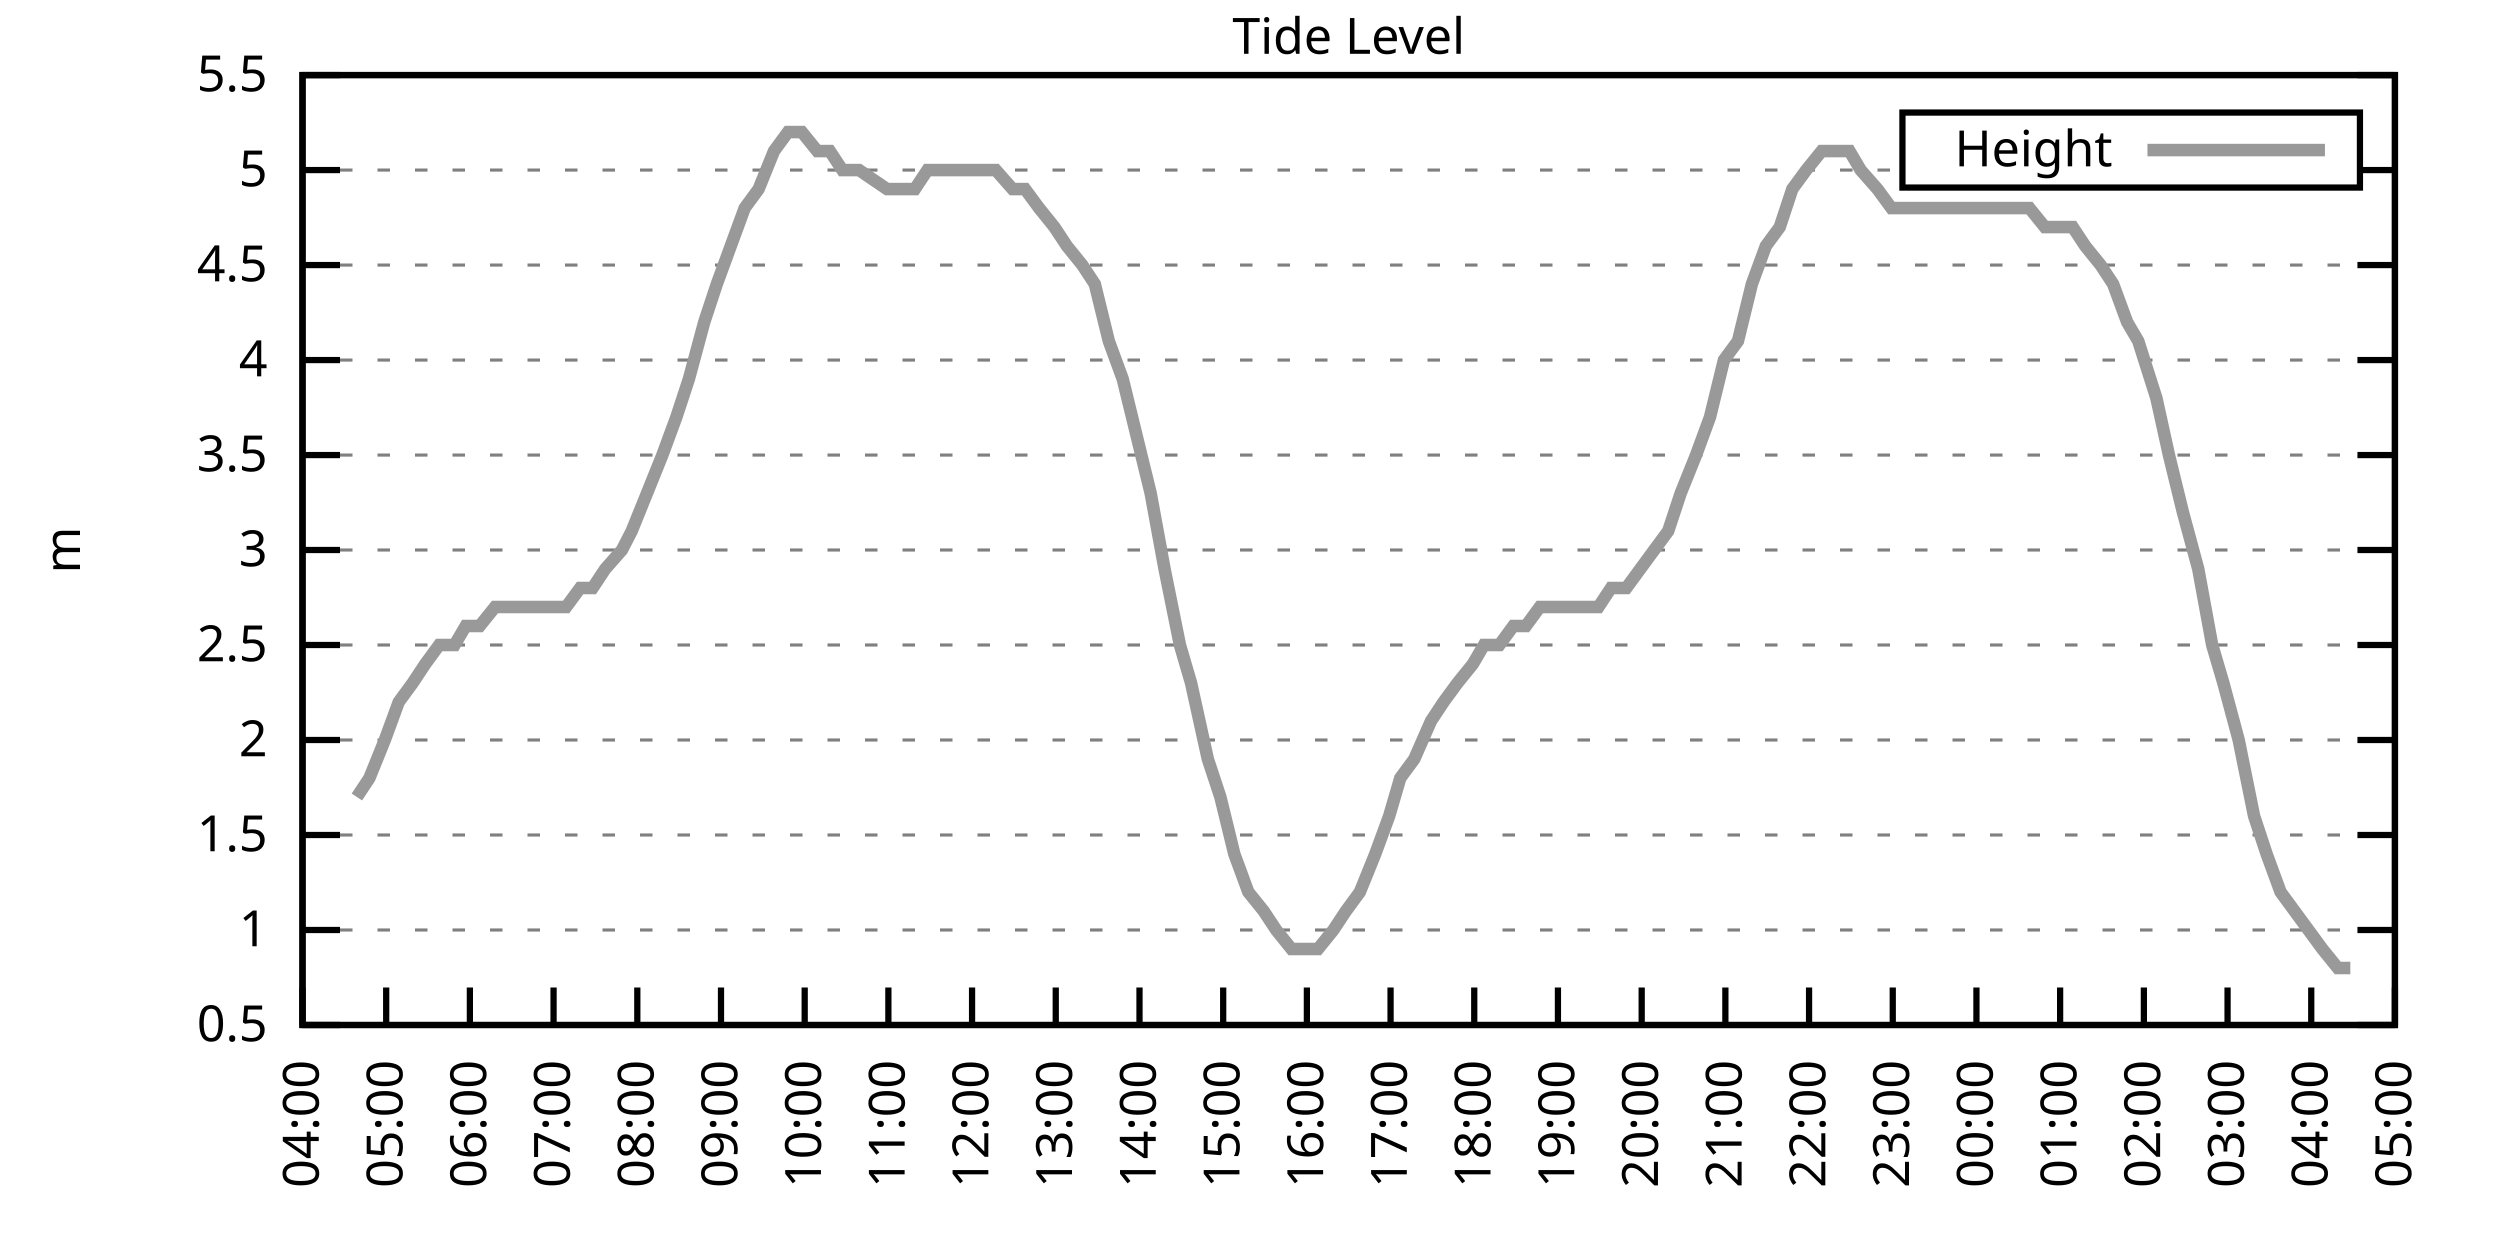
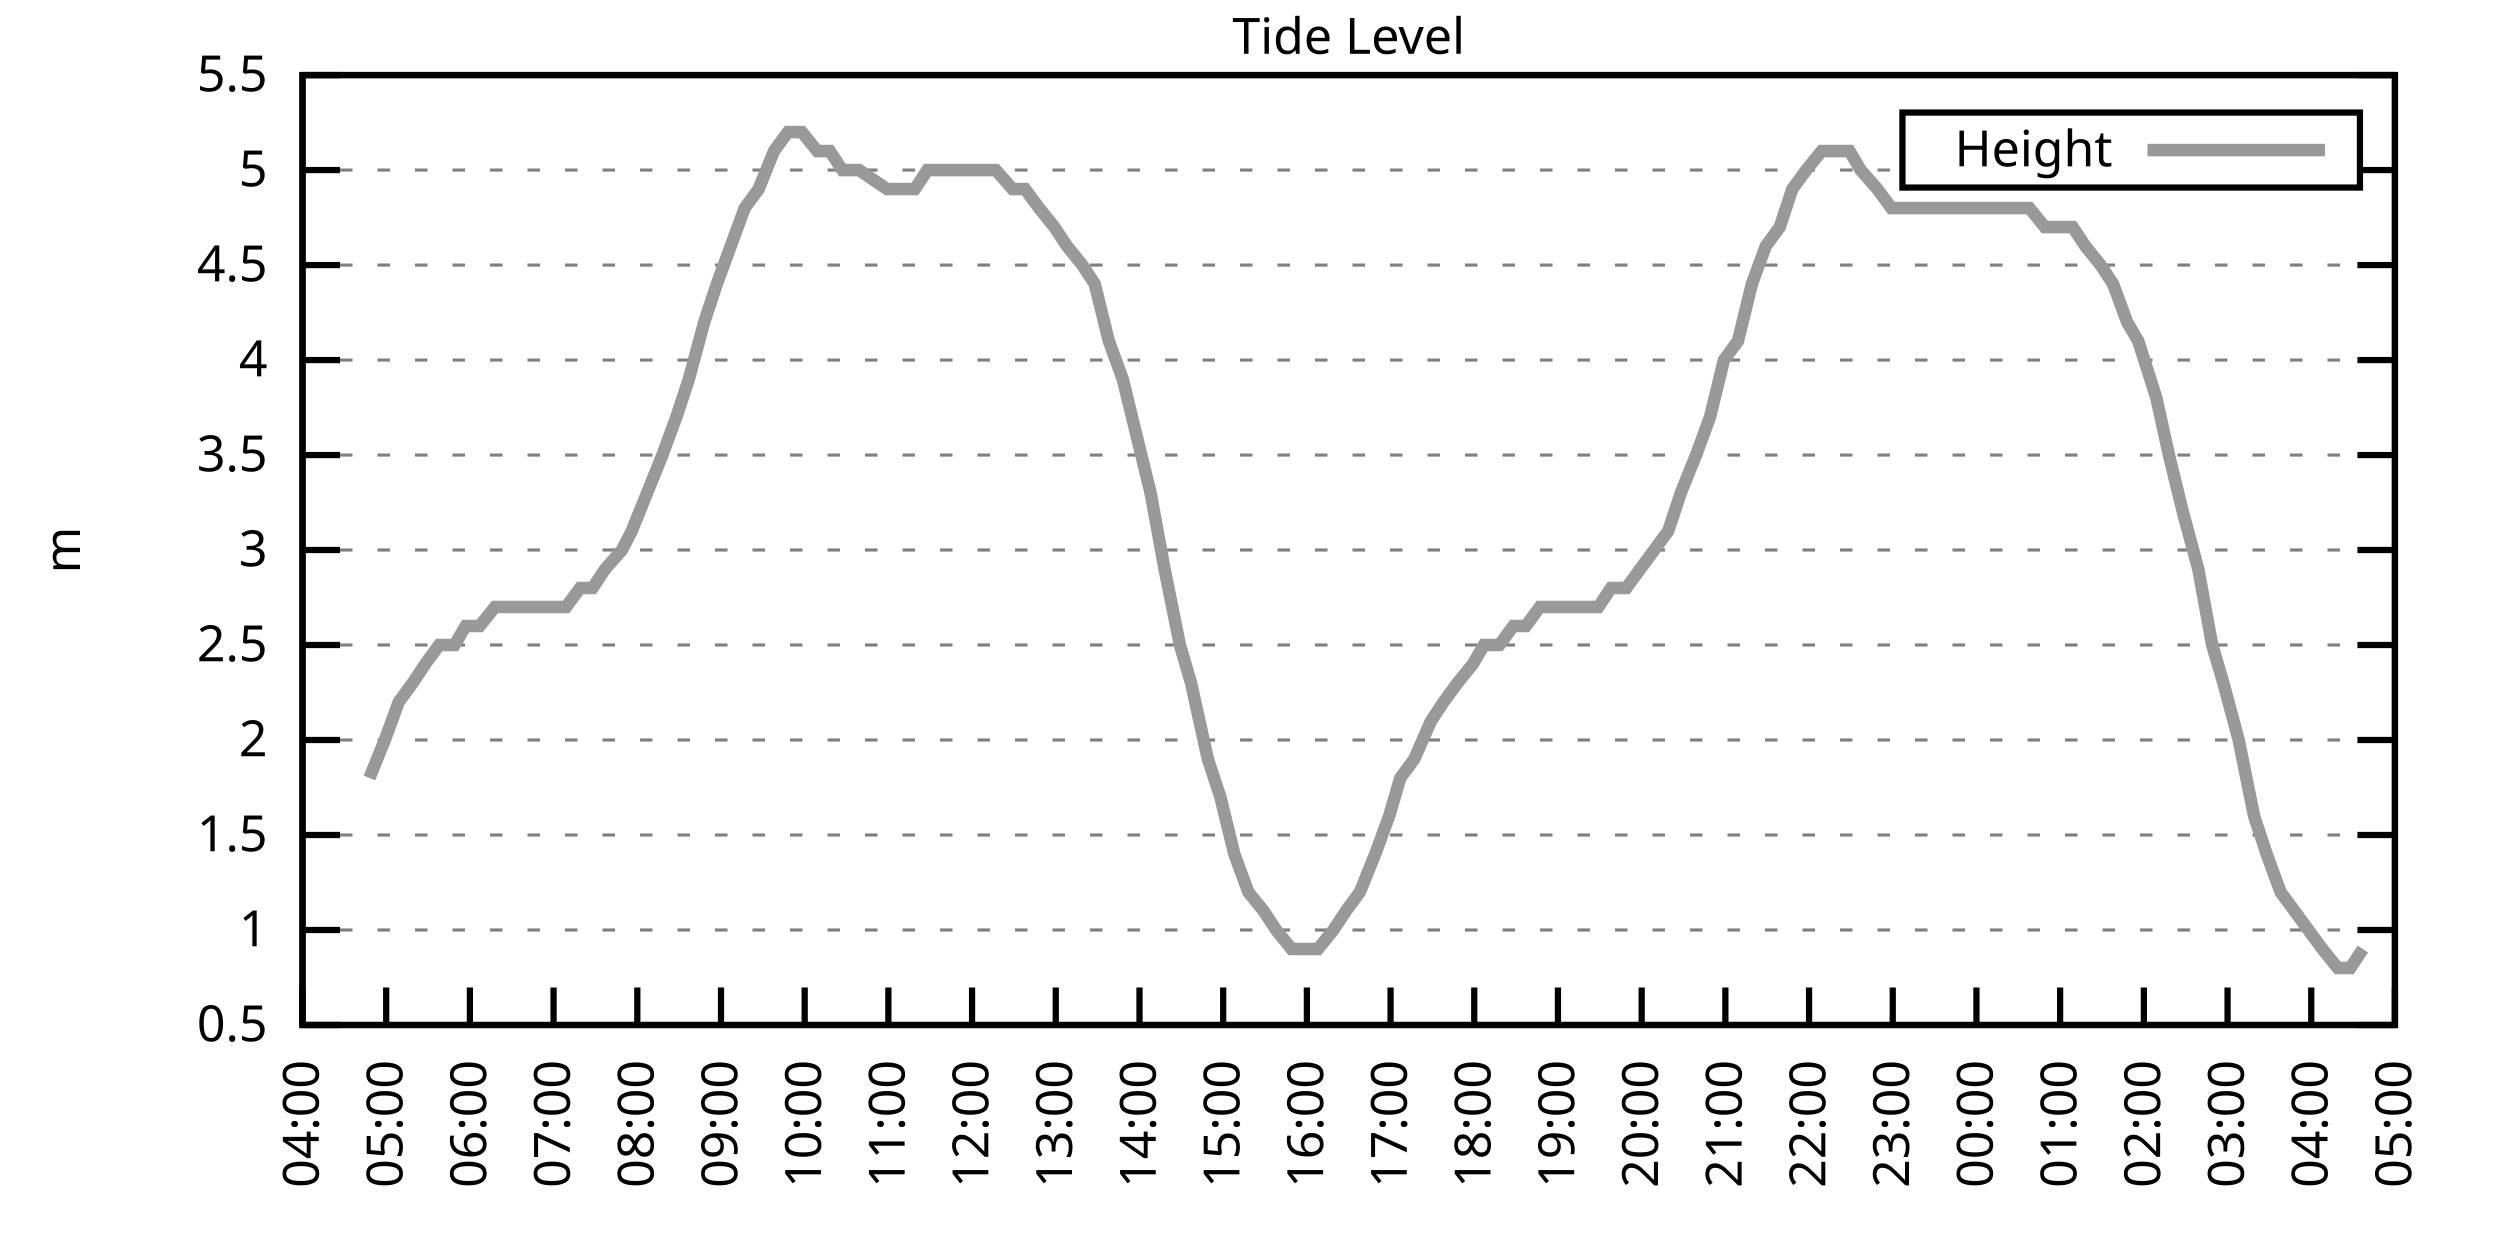
<svg xmlns="http://www.w3.org/2000/svg" xmlns:xlink="http://www.w3.org/1999/xlink" width="400" height="200" viewBox="0 0 400 200">
  <g id="gnuplot_canvas">
    <rect x="0" y="0" width="400" height="200" fill="none" />
    <defs>
      <circle id="gpDot" r="0.5" stroke-width="0.5" stroke="currentColor" />
      <path id="gpPt0" stroke-width="0.333" stroke="currentColor" d="M-1,0 h2 M0,-1 v2" />
      <path id="gpPt1" stroke-width="0.333" stroke="currentColor" d="M-1,-1 L1,1 M1,-1 L-1,1" />
      <path id="gpPt2" stroke-width="0.333" stroke="currentColor" d="M-1,0 L1,0 M0,-1 L0,1 M-1,-1 L1,1 M-1,1 L1,-1" />
      <rect id="gpPt3" stroke-width="0.333" stroke="currentColor" x="-1" y="-1" width="2" height="2" />
      <rect id="gpPt4" stroke-width="0.333" stroke="currentColor" fill="currentColor" x="-1" y="-1" width="2" height="2" />
      <circle id="gpPt5" stroke-width="0.333" stroke="currentColor" cx="0" cy="0" r="1" />
      <use xlink:href="#gpPt5" id="gpPt6" fill="currentColor" stroke="none" />
      <path id="gpPt7" stroke-width="0.333" stroke="currentColor" d="M0,-1.33 L-1.33,0.67 L1.33,0.67 z" />
      <use xlink:href="#gpPt7" id="gpPt8" fill="currentColor" stroke="none" />
      <use xlink:href="#gpPt7" id="gpPt9" stroke="currentColor" transform="rotate(180)" />
      <use xlink:href="#gpPt9" id="gpPt10" fill="currentColor" stroke="none" />
      <use xlink:href="#gpPt3" id="gpPt11" stroke="currentColor" transform="rotate(45)" />
      <use xlink:href="#gpPt11" id="gpPt12" fill="currentColor" stroke="none" />
      <path id="gpPt13" stroke-width="0.333" stroke="currentColor" d="M0,1.330 L1.265,0.411 L0.782,-1.067 L-0.782,-1.076 L-1.265,0.411 z" />
      <use xlink:href="#gpPt13" id="gpPt14" fill="currentColor" stroke="none" />
      <filter id="textbox" filterUnits="objectBoundingBox" x="0" y="0" height="1" width="1">
        <feFlood flood-color="white" flood-opacity="1" result="bgnd" />
        <feComposite in="SourceGraphic" in2="bgnd" operator="atop" />
      </filter>
      <filter id="greybox" filterUnits="objectBoundingBox" x="0" y="0" height="1" width="1">
        <feFlood flood-color="lightgrey" flood-opacity="1" result="grey" />
        <feComposite in="SourceGraphic" in2="grey" operator="atop" />
      </filter>
    </defs>
    <g fill="none" color="white" stroke="currentColor" stroke-width="1.00" stroke-linecap="butt" stroke-linejoin="miter">
</g>
    <g fill="none" color="black" stroke="currentColor" stroke-width="1.00" stroke-linecap="butt" stroke-linejoin="miter">
      <g stroke="none" shape-rendering="crispEdges">
        <polygon fill="rgb(255, 255, 255)" points="48.40,164.00 383.18,164.00 383.18,12.02 48.40,12.02 " />
      </g>
    </g>
    <g fill="none" color="black" stroke="currentColor" stroke-width="1.00" stroke-linecap="butt" stroke-linejoin="miter">
</g>
    <g fill="none" color="black" stroke="black" stroke-width="0.50" stroke-linecap="butt" stroke-linejoin="miter">
</g>
    <g fill="none" color="gray" stroke="currentColor" stroke-width="0.50" stroke-linecap="butt" stroke-linejoin="miter">
      <path stroke="gray" stroke-dasharray="2,4" class="gridline" d="M48.40,164.00 L383.19,164.00  " />
    </g>
    <g fill="none" color="gray" stroke="gray" stroke-width="1.00" stroke-linecap="butt" stroke-linejoin="miter">
</g>
    <g fill="none" color="black" stroke="currentColor" stroke-width="1.00" stroke-linecap="butt" stroke-linejoin="miter">
      <path stroke="black" d="M48.40,164.00 L54.40,164.00 M383.19,164.00 L377.19,164.00  " />
      <g transform="translate(42.80,166.60)" stroke="none" fill="black" font-family="Sans" font-size="8.00" text-anchor="end">
        <text>
          <tspan font-family="Sans"> 0.5</tspan>
        </text>
      </g>
    </g>
    <g fill="none" color="black" stroke="currentColor" stroke-width="1.00" stroke-linecap="butt" stroke-linejoin="miter">
</g>
    <g fill="none" color="black" stroke="black" stroke-width="0.50" stroke-linecap="butt" stroke-linejoin="miter">
</g>
    <g fill="none" color="gray" stroke="currentColor" stroke-width="0.50" stroke-linecap="butt" stroke-linejoin="miter">
      <path stroke="gray" stroke-dasharray="2,4" class="gridline" d="M48.40,148.80 L383.19,148.80  " />
    </g>
    <g fill="none" color="gray" stroke="gray" stroke-width="1.00" stroke-linecap="butt" stroke-linejoin="miter">
</g>
    <g fill="none" color="black" stroke="currentColor" stroke-width="1.00" stroke-linecap="butt" stroke-linejoin="miter">
      <path stroke="black" d="M48.40,148.80 L54.40,148.80 M383.19,148.80 L377.19,148.80  " />
      <g transform="translate(42.80,151.40)" stroke="none" fill="black" font-family="Sans" font-size="8.00" text-anchor="end">
        <text>
          <tspan font-family="Sans"> 1</tspan>
        </text>
      </g>
    </g>
    <g fill="none" color="black" stroke="currentColor" stroke-width="1.00" stroke-linecap="butt" stroke-linejoin="miter">
</g>
    <g fill="none" color="black" stroke="black" stroke-width="0.50" stroke-linecap="butt" stroke-linejoin="miter">
</g>
    <g fill="none" color="gray" stroke="currentColor" stroke-width="0.50" stroke-linecap="butt" stroke-linejoin="miter">
      <path stroke="gray" stroke-dasharray="2,4" class="gridline" d="M48.40,133.60 L383.19,133.60  " />
    </g>
    <g fill="none" color="gray" stroke="gray" stroke-width="1.00" stroke-linecap="butt" stroke-linejoin="miter">
</g>
    <g fill="none" color="black" stroke="currentColor" stroke-width="1.00" stroke-linecap="butt" stroke-linejoin="miter">
      <path stroke="black" d="M48.40,133.60 L54.40,133.60 M383.19,133.60 L377.19,133.60  " />
      <g transform="translate(42.80,136.20)" stroke="none" fill="black" font-family="Sans" font-size="8.00" text-anchor="end">
        <text>
          <tspan font-family="Sans"> 1.5</tspan>
        </text>
      </g>
    </g>
    <g fill="none" color="black" stroke="currentColor" stroke-width="1.00" stroke-linecap="butt" stroke-linejoin="miter">
</g>
    <g fill="none" color="black" stroke="black" stroke-width="0.50" stroke-linecap="butt" stroke-linejoin="miter">
</g>
    <g fill="none" color="gray" stroke="currentColor" stroke-width="0.50" stroke-linecap="butt" stroke-linejoin="miter">
      <path stroke="gray" stroke-dasharray="2,4" class="gridline" d="M48.40,118.40 L383.19,118.40  " />
    </g>
    <g fill="none" color="gray" stroke="gray" stroke-width="1.00" stroke-linecap="butt" stroke-linejoin="miter">
</g>
    <g fill="none" color="black" stroke="currentColor" stroke-width="1.00" stroke-linecap="butt" stroke-linejoin="miter">
      <path stroke="black" d="M48.40,118.40 L54.40,118.40 M383.19,118.40 L377.19,118.40  " />
      <g transform="translate(42.80,121.00)" stroke="none" fill="black" font-family="Sans" font-size="8.00" text-anchor="end">
        <text>
          <tspan font-family="Sans"> 2</tspan>
        </text>
      </g>
    </g>
    <g fill="none" color="black" stroke="currentColor" stroke-width="1.00" stroke-linecap="butt" stroke-linejoin="miter">
</g>
    <g fill="none" color="black" stroke="black" stroke-width="0.50" stroke-linecap="butt" stroke-linejoin="miter">
</g>
    <g fill="none" color="gray" stroke="currentColor" stroke-width="0.50" stroke-linecap="butt" stroke-linejoin="miter">
      <path stroke="gray" stroke-dasharray="2,4" class="gridline" d="M48.40,103.20 L383.19,103.20  " />
    </g>
    <g fill="none" color="gray" stroke="gray" stroke-width="1.00" stroke-linecap="butt" stroke-linejoin="miter">
</g>
    <g fill="none" color="black" stroke="currentColor" stroke-width="1.00" stroke-linecap="butt" stroke-linejoin="miter">
      <path stroke="black" d="M48.40,103.20 L54.40,103.20 M383.19,103.20 L377.19,103.20  " />
      <g transform="translate(42.80,105.80)" stroke="none" fill="black" font-family="Sans" font-size="8.00" text-anchor="end">
        <text>
          <tspan font-family="Sans"> 2.5</tspan>
        </text>
      </g>
    </g>
    <g fill="none" color="black" stroke="currentColor" stroke-width="1.00" stroke-linecap="butt" stroke-linejoin="miter">
</g>
    <g fill="none" color="black" stroke="black" stroke-width="0.50" stroke-linecap="butt" stroke-linejoin="miter">
</g>
    <g fill="none" color="gray" stroke="currentColor" stroke-width="0.50" stroke-linecap="butt" stroke-linejoin="miter">
      <path stroke="gray" stroke-dasharray="2,4" class="gridline" d="M48.40,88.00 L383.19,88.00  " />
    </g>
    <g fill="none" color="gray" stroke="gray" stroke-width="1.00" stroke-linecap="butt" stroke-linejoin="miter">
</g>
    <g fill="none" color="black" stroke="currentColor" stroke-width="1.00" stroke-linecap="butt" stroke-linejoin="miter">
      <path stroke="black" d="M48.40,88.00 L54.40,88.00 M383.19,88.00 L377.19,88.00  " />
      <g transform="translate(42.80,90.60)" stroke="none" fill="black" font-family="Sans" font-size="8.00" text-anchor="end">
        <text>
          <tspan font-family="Sans"> 3</tspan>
        </text>
      </g>
    </g>
    <g fill="none" color="black" stroke="currentColor" stroke-width="1.00" stroke-linecap="butt" stroke-linejoin="miter">
</g>
    <g fill="none" color="black" stroke="black" stroke-width="0.50" stroke-linecap="butt" stroke-linejoin="miter">
</g>
    <g fill="none" color="gray" stroke="currentColor" stroke-width="0.50" stroke-linecap="butt" stroke-linejoin="miter">
      <path stroke="gray" stroke-dasharray="2,4" class="gridline" d="M48.40,72.81 L383.19,72.81  " />
    </g>
    <g fill="none" color="gray" stroke="gray" stroke-width="1.00" stroke-linecap="butt" stroke-linejoin="miter">
</g>
    <g fill="none" color="black" stroke="currentColor" stroke-width="1.00" stroke-linecap="butt" stroke-linejoin="miter">
      <path stroke="black" d="M48.40,72.81 L54.40,72.81 M383.19,72.81 L377.19,72.81  " />
      <g transform="translate(42.80,75.41)" stroke="none" fill="black" font-family="Sans" font-size="8.00" text-anchor="end">
        <text>
          <tspan font-family="Sans"> 3.5</tspan>
        </text>
      </g>
    </g>
    <g fill="none" color="black" stroke="currentColor" stroke-width="1.00" stroke-linecap="butt" stroke-linejoin="miter">
</g>
    <g fill="none" color="black" stroke="black" stroke-width="0.50" stroke-linecap="butt" stroke-linejoin="miter">
</g>
    <g fill="none" color="gray" stroke="currentColor" stroke-width="0.50" stroke-linecap="butt" stroke-linejoin="miter">
      <path stroke="gray" stroke-dasharray="2,4" class="gridline" d="M48.40,57.61 L383.19,57.61  " />
    </g>
    <g fill="none" color="gray" stroke="gray" stroke-width="1.00" stroke-linecap="butt" stroke-linejoin="miter">
</g>
    <g fill="none" color="black" stroke="currentColor" stroke-width="1.00" stroke-linecap="butt" stroke-linejoin="miter">
      <path stroke="black" d="M48.40,57.61 L54.40,57.61 M383.19,57.61 L377.19,57.61  " />
      <g transform="translate(42.80,60.21)" stroke="none" fill="black" font-family="Sans" font-size="8.00" text-anchor="end">
        <text>
          <tspan font-family="Sans"> 4</tspan>
        </text>
      </g>
    </g>
    <g fill="none" color="black" stroke="currentColor" stroke-width="1.00" stroke-linecap="butt" stroke-linejoin="miter">
</g>
    <g fill="none" color="black" stroke="black" stroke-width="0.50" stroke-linecap="butt" stroke-linejoin="miter">
</g>
    <g fill="none" color="gray" stroke="currentColor" stroke-width="0.50" stroke-linecap="butt" stroke-linejoin="miter">
      <path stroke="gray" stroke-dasharray="2,4" class="gridline" d="M48.40,42.41 L383.19,42.41  " />
    </g>
    <g fill="none" color="gray" stroke="gray" stroke-width="1.00" stroke-linecap="butt" stroke-linejoin="miter">
</g>
    <g fill="none" color="black" stroke="currentColor" stroke-width="1.00" stroke-linecap="butt" stroke-linejoin="miter">
      <path stroke="black" d="M48.40,42.41 L54.40,42.41 M383.19,42.41 L377.19,42.41  " />
      <g transform="translate(42.80,45.01)" stroke="none" fill="black" font-family="Sans" font-size="8.00" text-anchor="end">
        <text>
          <tspan font-family="Sans"> 4.5</tspan>
        </text>
      </g>
    </g>
    <g fill="none" color="black" stroke="currentColor" stroke-width="1.00" stroke-linecap="butt" stroke-linejoin="miter">
</g>
    <g fill="none" color="black" stroke="black" stroke-width="0.50" stroke-linecap="butt" stroke-linejoin="miter">
</g>
    <g fill="none" color="gray" stroke="currentColor" stroke-width="0.50" stroke-linecap="butt" stroke-linejoin="miter">
      <path stroke="gray" stroke-dasharray="2,4" class="gridline" d="M48.40,27.21 L304.39,27.21 M377.59,27.21 L383.19,27.21  " />
    </g>
    <g fill="none" color="gray" stroke="gray" stroke-width="1.00" stroke-linecap="butt" stroke-linejoin="miter">
</g>
    <g fill="none" color="black" stroke="currentColor" stroke-width="1.00" stroke-linecap="butt" stroke-linejoin="miter">
      <path stroke="black" d="M48.40,27.21 L54.40,27.21 M383.19,27.21 L377.19,27.21  " />
      <g transform="translate(42.80,29.81)" stroke="none" fill="black" font-family="Sans" font-size="8.00" text-anchor="end">
        <text>
          <tspan font-family="Sans"> 5</tspan>
        </text>
      </g>
    </g>
    <g fill="none" color="black" stroke="currentColor" stroke-width="1.00" stroke-linecap="butt" stroke-linejoin="miter">
</g>
    <g fill="none" color="black" stroke="black" stroke-width="0.50" stroke-linecap="butt" stroke-linejoin="miter">
</g>
    <g fill="none" color="gray" stroke="currentColor" stroke-width="0.50" stroke-linecap="butt" stroke-linejoin="miter">
      <path stroke="gray" stroke-dasharray="2,4" class="gridline" d="M48.40,12.01 L383.19,12.01  " />
    </g>
    <g fill="none" color="gray" stroke="gray" stroke-width="1.00" stroke-linecap="butt" stroke-linejoin="miter">
</g>
    <g fill="none" color="black" stroke="currentColor" stroke-width="1.00" stroke-linecap="butt" stroke-linejoin="miter">
      <path stroke="black" d="M48.40,12.01 L54.40,12.01 M383.19,12.01 L377.19,12.01  " />
      <g transform="translate(42.80,14.61)" stroke="none" fill="black" font-family="Sans" font-size="8.00" text-anchor="end">
        <text>
          <tspan font-family="Sans"> 5.5</tspan>
        </text>
      </g>
    </g>
    <g fill="none" color="black" stroke="currentColor" stroke-width="1.00" stroke-linecap="butt" stroke-linejoin="miter">
      <path stroke="black" d="M48.40,164.00 L48.40,158.00  " />
      <g transform="translate(51.00,169.60) rotate(270.00)" stroke="none" fill="black" font-family="Sans" font-size="8.00" text-anchor="end">
        <text>
          <tspan font-family="Sans">04:00</tspan>
        </text>
      </g>
    </g>
    <g fill="none" color="black" stroke="currentColor" stroke-width="1.00" stroke-linecap="butt" stroke-linejoin="miter">
      <path stroke="black" d="M61.79,164.00 L61.79,158.00  " />
      <g transform="translate(64.39,169.60) rotate(270.00)" stroke="none" fill="black" font-family="Sans" font-size="8.00" text-anchor="end">
        <text>
          <tspan font-family="Sans">05:00</tspan>
        </text>
      </g>
    </g>
    <g fill="none" color="black" stroke="currentColor" stroke-width="1.00" stroke-linecap="butt" stroke-linejoin="miter">
      <path stroke="black" d="M75.18,164.00 L75.18,158.00  " />
      <g transform="translate(77.78,169.60) rotate(270.00)" stroke="none" fill="black" font-family="Sans" font-size="8.00" text-anchor="end">
        <text>
          <tspan font-family="Sans">06:00</tspan>
        </text>
      </g>
    </g>
    <g fill="none" color="black" stroke="currentColor" stroke-width="1.00" stroke-linecap="butt" stroke-linejoin="miter">
      <path stroke="black" d="M88.57,164.00 L88.57,158.00  " />
      <g transform="translate(91.17,169.60) rotate(270.00)" stroke="none" fill="black" font-family="Sans" font-size="8.00" text-anchor="end">
        <text>
          <tspan font-family="Sans">07:00</tspan>
        </text>
      </g>
    </g>
    <g fill="none" color="black" stroke="currentColor" stroke-width="1.00" stroke-linecap="butt" stroke-linejoin="miter">
      <path stroke="black" d="M101.97,164.00 L101.97,158.00  " />
      <g transform="translate(104.57,169.60) rotate(270.00)" stroke="none" fill="black" font-family="Sans" font-size="8.00" text-anchor="end">
        <text>
          <tspan font-family="Sans">08:00</tspan>
        </text>
      </g>
    </g>
    <g fill="none" color="black" stroke="currentColor" stroke-width="1.00" stroke-linecap="butt" stroke-linejoin="miter">
      <path stroke="black" d="M115.36,164.00 L115.36,158.00  " />
      <g transform="translate(117.96,169.60) rotate(270.00)" stroke="none" fill="black" font-family="Sans" font-size="8.00" text-anchor="end">
        <text>
          <tspan font-family="Sans">09:00</tspan>
        </text>
      </g>
    </g>
    <g fill="none" color="black" stroke="currentColor" stroke-width="1.00" stroke-linecap="butt" stroke-linejoin="miter">
      <path stroke="black" d="M128.75,164.00 L128.75,158.00  " />
      <g transform="translate(131.35,169.60) rotate(270.00)" stroke="none" fill="black" font-family="Sans" font-size="8.00" text-anchor="end">
        <text>
          <tspan font-family="Sans">10:00</tspan>
        </text>
      </g>
    </g>
    <g fill="none" color="black" stroke="currentColor" stroke-width="1.00" stroke-linecap="butt" stroke-linejoin="miter">
      <path stroke="black" d="M142.14,164.00 L142.14,158.00  " />
      <g transform="translate(144.74,169.60) rotate(270.00)" stroke="none" fill="black" font-family="Sans" font-size="8.00" text-anchor="end">
        <text>
          <tspan font-family="Sans">11:00</tspan>
        </text>
      </g>
    </g>
    <g fill="none" color="black" stroke="currentColor" stroke-width="1.00" stroke-linecap="butt" stroke-linejoin="miter">
      <path stroke="black" d="M155.53,164.00 L155.53,158.00  " />
      <g transform="translate(158.13,169.60) rotate(270.00)" stroke="none" fill="black" font-family="Sans" font-size="8.00" text-anchor="end">
        <text>
          <tspan font-family="Sans">12:00</tspan>
        </text>
      </g>
    </g>
    <g fill="none" color="black" stroke="currentColor" stroke-width="1.00" stroke-linecap="butt" stroke-linejoin="miter">
      <path stroke="black" d="M168.92,164.00 L168.92,158.00  " />
      <g transform="translate(171.52,169.60) rotate(270.00)" stroke="none" fill="black" font-family="Sans" font-size="8.00" text-anchor="end">
        <text>
          <tspan font-family="Sans">13:00</tspan>
        </text>
      </g>
    </g>
    <g fill="none" color="black" stroke="currentColor" stroke-width="1.00" stroke-linecap="butt" stroke-linejoin="miter">
      <path stroke="black" d="M182.32,164.00 L182.32,158.00  " />
      <g transform="translate(184.92,169.60) rotate(270.00)" stroke="none" fill="black" font-family="Sans" font-size="8.00" text-anchor="end">
        <text>
          <tspan font-family="Sans">14:00</tspan>
        </text>
      </g>
    </g>
    <g fill="none" color="black" stroke="currentColor" stroke-width="1.00" stroke-linecap="butt" stroke-linejoin="miter">
      <path stroke="black" d="M195.71,164.00 L195.71,158.00  " />
      <g transform="translate(198.31,169.60) rotate(270.00)" stroke="none" fill="black" font-family="Sans" font-size="8.00" text-anchor="end">
        <text>
          <tspan font-family="Sans">15:00</tspan>
        </text>
      </g>
    </g>
    <g fill="none" color="black" stroke="currentColor" stroke-width="1.00" stroke-linecap="butt" stroke-linejoin="miter">
      <path stroke="black" d="M209.10,164.00 L209.10,158.00  " />
      <g transform="translate(211.70,169.60) rotate(270.00)" stroke="none" fill="black" font-family="Sans" font-size="8.00" text-anchor="end">
        <text>
          <tspan font-family="Sans">16:00</tspan>
        </text>
      </g>
    </g>
    <g fill="none" color="black" stroke="currentColor" stroke-width="1.00" stroke-linecap="butt" stroke-linejoin="miter">
      <path stroke="black" d="M222.49,164.00 L222.49,158.00  " />
      <g transform="translate(225.09,169.60) rotate(270.00)" stroke="none" fill="black" font-family="Sans" font-size="8.00" text-anchor="end">
        <text>
          <tspan font-family="Sans">17:00</tspan>
        </text>
      </g>
    </g>
    <g fill="none" color="black" stroke="currentColor" stroke-width="1.00" stroke-linecap="butt" stroke-linejoin="miter">
      <path stroke="black" d="M235.88,164.00 L235.88,158.00  " />
      <g transform="translate(238.48,169.60) rotate(270.00)" stroke="none" fill="black" font-family="Sans" font-size="8.00" text-anchor="end">
        <text>
          <tspan font-family="Sans">18:00</tspan>
        </text>
      </g>
    </g>
    <g fill="none" color="black" stroke="currentColor" stroke-width="1.00" stroke-linecap="butt" stroke-linejoin="miter">
      <path stroke="black" d="M249.27,164.00 L249.27,158.00  " />
      <g transform="translate(251.87,169.60) rotate(270.00)" stroke="none" fill="black" font-family="Sans" font-size="8.00" text-anchor="end">
        <text>
          <tspan font-family="Sans">19:00</tspan>
        </text>
      </g>
    </g>
    <g fill="none" color="black" stroke="currentColor" stroke-width="1.00" stroke-linecap="butt" stroke-linejoin="miter">
      <path stroke="black" d="M262.67,164.00 L262.67,158.00  " />
      <g transform="translate(265.27,169.60) rotate(270.00)" stroke="none" fill="black" font-family="Sans" font-size="8.00" text-anchor="end">
        <text>
          <tspan font-family="Sans">20:00</tspan>
        </text>
      </g>
    </g>
    <g fill="none" color="black" stroke="currentColor" stroke-width="1.00" stroke-linecap="butt" stroke-linejoin="miter">
      <path stroke="black" d="M276.06,164.00 L276.06,158.00  " />
      <g transform="translate(278.66,169.60) rotate(270.00)" stroke="none" fill="black" font-family="Sans" font-size="8.00" text-anchor="end">
        <text>
          <tspan font-family="Sans">21:00</tspan>
        </text>
      </g>
    </g>
    <g fill="none" color="black" stroke="currentColor" stroke-width="1.00" stroke-linecap="butt" stroke-linejoin="miter">
      <path stroke="black" d="M289.45,164.00 L289.45,158.00  " />
      <g transform="translate(292.05,169.60) rotate(270.00)" stroke="none" fill="black" font-family="Sans" font-size="8.00" text-anchor="end">
        <text>
          <tspan font-family="Sans">22:00</tspan>
        </text>
      </g>
    </g>
    <g fill="none" color="black" stroke="currentColor" stroke-width="1.00" stroke-linecap="butt" stroke-linejoin="miter">
      <path stroke="black" d="M302.84,164.00 L302.84,158.00  " />
      <g transform="translate(305.44,169.60) rotate(270.00)" stroke="none" fill="black" font-family="Sans" font-size="8.00" text-anchor="end">
        <text>
          <tspan font-family="Sans">23:00</tspan>
        </text>
      </g>
    </g>
    <g fill="none" color="black" stroke="currentColor" stroke-width="1.00" stroke-linecap="butt" stroke-linejoin="miter">
      <path stroke="black" d="M316.23,164.00 L316.23,158.00  " />
      <g transform="translate(318.83,169.60) rotate(270.00)" stroke="none" fill="black" font-family="Sans" font-size="8.00" text-anchor="end">
        <text>
          <tspan font-family="Sans">00:00</tspan>
        </text>
      </g>
    </g>
    <g fill="none" color="black" stroke="currentColor" stroke-width="1.00" stroke-linecap="butt" stroke-linejoin="miter">
      <path stroke="black" d="M329.62,164.00 L329.62,158.00  " />
      <g transform="translate(332.22,169.60) rotate(270.00)" stroke="none" fill="black" font-family="Sans" font-size="8.00" text-anchor="end">
        <text>
          <tspan font-family="Sans">01:00</tspan>
        </text>
      </g>
    </g>
    <g fill="none" color="black" stroke="currentColor" stroke-width="1.00" stroke-linecap="butt" stroke-linejoin="miter">
      <path stroke="black" d="M343.02,164.00 L343.02,158.00  " />
      <g transform="translate(345.62,169.60) rotate(270.00)" stroke="none" fill="black" font-family="Sans" font-size="8.00" text-anchor="end">
        <text>
          <tspan font-family="Sans">02:00</tspan>
        </text>
      </g>
    </g>
    <g fill="none" color="black" stroke="currentColor" stroke-width="1.00" stroke-linecap="butt" stroke-linejoin="miter">
      <path stroke="black" d="M356.41,164.00 L356.41,158.00  " />
      <g transform="translate(359.01,169.60) rotate(270.00)" stroke="none" fill="black" font-family="Sans" font-size="8.00" text-anchor="end">
        <text>
          <tspan font-family="Sans">03:00</tspan>
        </text>
      </g>
    </g>
    <g fill="none" color="black" stroke="currentColor" stroke-width="1.00" stroke-linecap="butt" stroke-linejoin="miter">
      <path stroke="black" d="M369.80,164.00 L369.80,158.00  " />
      <g transform="translate(372.40,169.60) rotate(270.00)" stroke="none" fill="black" font-family="Sans" font-size="8.00" text-anchor="end">
        <text>
          <tspan font-family="Sans">04:00</tspan>
        </text>
      </g>
    </g>
    <g fill="none" color="black" stroke="currentColor" stroke-width="1.00" stroke-linecap="butt" stroke-linejoin="miter">
      <path stroke="black" d="M383.19,164.00 L383.19,158.00  " />
      <g transform="translate(385.79,169.60) rotate(270.00)" stroke="none" fill="black" font-family="Sans" font-size="8.00" text-anchor="end">
        <text>
          <tspan font-family="Sans">05:00</tspan>
        </text>
      </g>
    </g>
    <g fill="none" color="black" stroke="currentColor" stroke-width="1.00" stroke-linecap="butt" stroke-linejoin="miter">
</g>
    <g fill="none" color="black" stroke="currentColor" stroke-width="1.00" stroke-linecap="butt" stroke-linejoin="miter">
      <path stroke="black" d="M48.40,12.01 L48.40,164.00 L383.19,164.00 L383.19,12.01 L48.40,12.01 Z  " />
    </g>
    <g fill="none" color="black" stroke="currentColor" stroke-width="1.00" stroke-linecap="butt" stroke-linejoin="miter">
</g>
    <g fill="none" color="black" stroke="currentColor" stroke-width="1.00" stroke-linecap="butt" stroke-linejoin="miter">
      <path stroke="black" d="M304.39,30.01 L304.39,18.01 L377.59,18.01 L377.59,30.01 L304.39,30.01 Z  " />
    </g>
    <g id="Tide_level_plot_1">
      <g fill="none" color="white" stroke="black" stroke-width="2.00" stroke-linecap="butt" stroke-linejoin="miter">
</g>
      <g fill="none" color="black" stroke="currentColor" stroke-width="2.00" stroke-linecap="butt" stroke-linejoin="miter">
        <g transform="translate(337.99,26.61)" stroke="none" fill="black" font-family="Sans" font-size="8.00" text-anchor="end">
          <text>
            <tspan font-family="Sans">Height</tspan>
          </text>
        </g>
      </g>
      <g fill="none" color="black" stroke="currentColor" stroke-width="2.00" stroke-linecap="butt" stroke-linejoin="miter">
-         <path stroke="rgb(153, 153, 153)" d="M343.59,24.01 L371.99,24.01 M57.10,127.52 L59.11,124.48 L61.57,118.40 L63.80,112.32 L66.03,109.28 L68.04,106.24   L70.27,103.20 L72.73,103.20 L74.51,100.16 L76.75,100.16 L79.20,97.12 L81.66,97.12 L83.89,97.12 L85.90,97.12   L88.35,97.12 L90.58,97.12 L92.82,94.08 L94.82,94.08 L96.83,91.04 L99.51,88.00 L101.07,84.97 L103.53,78.89   L105.98,72.81 L108.22,66.73 L110.22,60.65 L112.68,51.53 L114.69,45.45 L116.92,39.37 L119.15,33.29 L121.38,30.25   L123.84,24.17 L126.07,21.13 L128.30,21.13 L130.76,24.17 L132.77,24.17 L134.78,27.21 L137.45,27.21 L141.92,30.25   L144.15,30.25 L146.38,30.25 L148.39,27.21 L150.62,27.21 L152.85,27.21 L155.31,27.21 L157.10,27.21 L159.33,27.21   L162.01,30.25 L164.01,30.25 L166.25,33.29 L168.70,36.33 L170.71,39.37 L173.17,42.41 L175.17,45.45 L177.41,54.57   L179.64,60.65 L181.87,69.77 L184.10,78.89 L186.33,91.04 L188.79,103.20 L190.57,109.28 L193.25,121.44 L195.26,127.52   L197.49,136.64 L199.73,142.72 L202.18,145.76 L204.19,148.80 L206.64,151.84 L208.65,151.84 L210.88,151.84 L213.34,148.80   L215.35,145.76 L217.58,142.72 L220.04,136.64 L222.27,130.56 L224.05,124.48 L226.29,121.44 L228.96,115.36 L230.97,112.32   L233.20,109.28 L235.66,106.24 L237.44,103.20 L239.90,103.20 L242.13,100.16 L244.14,100.16 L246.37,97.12 L249.05,97.12   L251.06,97.12 L253.29,97.12 L255.75,97.12 L257.76,94.08 L260.21,94.08 L262.44,91.04 L264.67,88.00 L266.91,84.97   L268.92,78.89 L271.37,72.81 L273.60,66.73 L275.83,57.61 L278.07,54.57 L280.30,45.45 L282.53,39.37 L284.76,36.33   L286.77,30.25 L289.00,27.21 L291.46,24.17 L293.69,24.17 L295.92,24.17 L297.71,27.21 L300.39,30.25 L302.62,33.29   L304.63,33.29 L307.08,33.29 L309.09,33.29 L311.10,33.29 L313.55,33.29 L315.79,33.29 L318.24,33.29 L320.47,33.29   L322.70,33.29 L324.71,33.29 L327.17,36.33 L329.18,36.33 L331.63,36.33 L333.64,39.37 L336.10,42.41 L338.10,45.45   L340.34,51.53 L342.12,54.57 L345.02,63.69 L347.03,72.81 L349.26,81.93 L351.72,91.04 L353.95,103.20 L355.74,109.28   L358.19,118.40 L360.65,130.56 L362.66,136.64 L364.89,142.72 L367.12,145.76 L369.35,148.80 L371.58,151.84 L374.04,154.88   L376.05,154.88  " />
+         <path stroke="rgb(153, 153, 153)" d="M343.59,24.01 L371.99,24.01 M59.11,124.48 L61.57,118.40 L63.80,112.32 L66.03,109.28 L68.04,106.24 L70.27,103.20   L72.73,103.20 L74.51,100.16 L76.75,100.16 L79.20,97.12 L81.66,97.12 L83.89,97.12 L85.90,97.12 L88.35,97.12   L90.58,97.12 L92.82,94.08 L94.82,94.08 L96.83,91.04 L99.51,88.00 L101.07,84.97 L103.53,78.89 L105.98,72.81   L108.22,66.73 L110.22,60.65 L112.68,51.53 L114.69,45.45 L116.92,39.37 L119.15,33.29 L121.38,30.25 L123.84,24.17   L126.07,21.13 L128.30,21.13 L130.76,24.17 L132.77,24.17 L134.78,27.21 L137.45,27.21 L141.92,30.25 L144.15,30.25   L146.38,30.25 L148.39,27.21 L150.62,27.21 L152.85,27.21 L155.31,27.21 L157.10,27.21 L159.33,27.21 L162.01,30.25   L164.01,30.25 L166.25,33.29 L168.70,36.33 L170.71,39.37 L173.17,42.41 L175.17,45.45 L177.41,54.57 L179.64,60.65   L181.87,69.77 L184.10,78.89 L186.33,91.04 L188.79,103.20 L190.57,109.28 L193.25,121.44 L195.26,127.52 L197.49,136.64   L199.73,142.72 L202.18,145.76 L204.19,148.80 L206.64,151.84 L208.65,151.84 L210.88,151.84 L213.34,148.80 L215.35,145.76   L217.58,142.72 L220.04,136.64 L222.27,130.56 L224.05,124.48 L226.29,121.44 L228.96,115.36 L230.97,112.32 L233.20,109.28   L235.66,106.24 L237.44,103.20 L239.90,103.20 L242.13,100.16 L244.14,100.16 L246.37,97.12 L249.05,97.12 L251.06,97.12   L253.29,97.12 L255.75,97.12 L257.76,94.08 L260.21,94.08 L262.44,91.04 L264.67,88.00 L266.91,84.97 L268.92,78.89   L271.37,72.81 L273.60,66.73 L275.83,57.61 L278.07,54.57 L280.30,45.45 L282.53,39.37 L284.76,36.33 L286.77,30.25   L289.00,27.21 L291.46,24.17 L293.69,24.17 L295.92,24.17 L297.71,27.21 L300.39,30.25 L302.62,33.29 L304.63,33.29   L307.08,33.29 L309.09,33.29 L311.10,33.29 L313.55,33.29 L315.79,33.29 L318.24,33.29 L320.47,33.29 L322.70,33.29   L324.71,33.29 L327.17,36.33 L329.18,36.33 L331.63,36.33 L333.64,39.37 L336.10,42.41 L338.10,45.45 L340.34,51.53   L342.12,54.57 L345.02,63.69 L347.03,72.81 L349.26,81.93 L351.72,91.04 L353.95,103.20 L355.74,109.28 L358.19,118.40   L360.65,130.56 L362.66,136.64 L364.89,142.72 L367.12,145.76 L369.35,148.80 L371.58,151.84 L374.04,154.88 L376.05,154.88   L378.06,151.84  " />
      </g>
    </g>
    <g fill="none" color="black" stroke="currentColor" stroke-width="2.00" stroke-linecap="butt" stroke-linejoin="miter">
</g>
    <g fill="none" color="black" stroke="black" stroke-width="1.00" stroke-linecap="butt" stroke-linejoin="miter">
</g>
    <g fill="none" color="black" stroke="currentColor" stroke-width="1.00" stroke-linecap="butt" stroke-linejoin="miter">
      <path stroke="black" d="M48.40,12.01 L48.40,164.00 L383.19,164.00 L383.19,12.01 L48.40,12.01 Z  " />
      <g transform="translate(12.80,88.01) rotate(270.00)" stroke="none" fill="black" font-family="Sans" font-size="8.00" text-anchor="middle">
        <text>
          <tspan font-family="Sans">m</tspan>
        </text>
      </g>
    </g>
    <g fill="none" color="black" stroke="currentColor" stroke-width="1.00" stroke-linecap="butt" stroke-linejoin="miter">
</g>
    <g fill="none" color="black" stroke="currentColor" stroke-width="1.00" stroke-linecap="butt" stroke-linejoin="miter">
      <g transform="translate(215.79,8.61)" stroke="none" fill="black" font-family="Sans" font-size="8.00" text-anchor="middle">
        <text>
          <tspan font-family="Sans">Tide Level</tspan>
        </text>
      </g>
    </g>
    <g fill="none" color="black" stroke="currentColor" stroke-width="1.00" stroke-linecap="butt" stroke-linejoin="miter">
</g>
  </g>
</svg>
